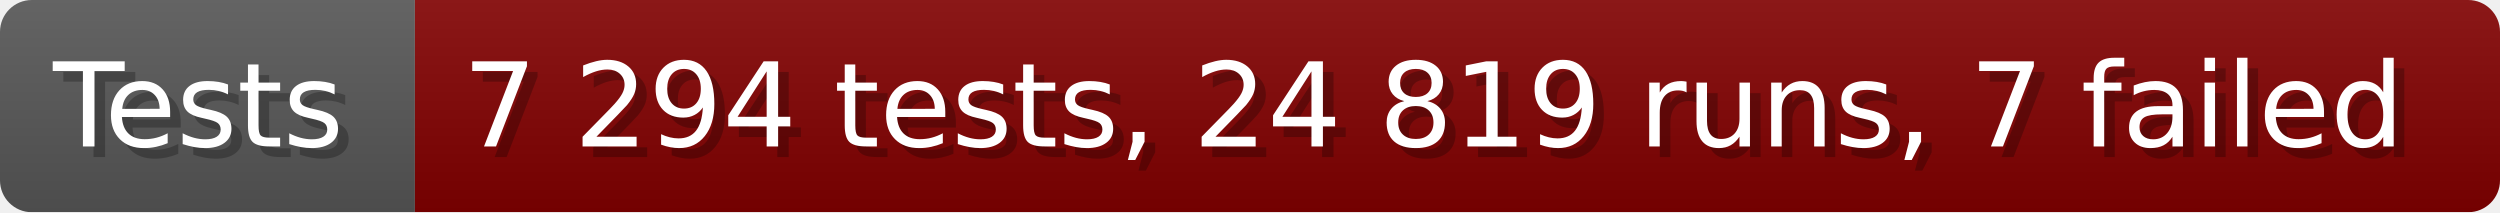
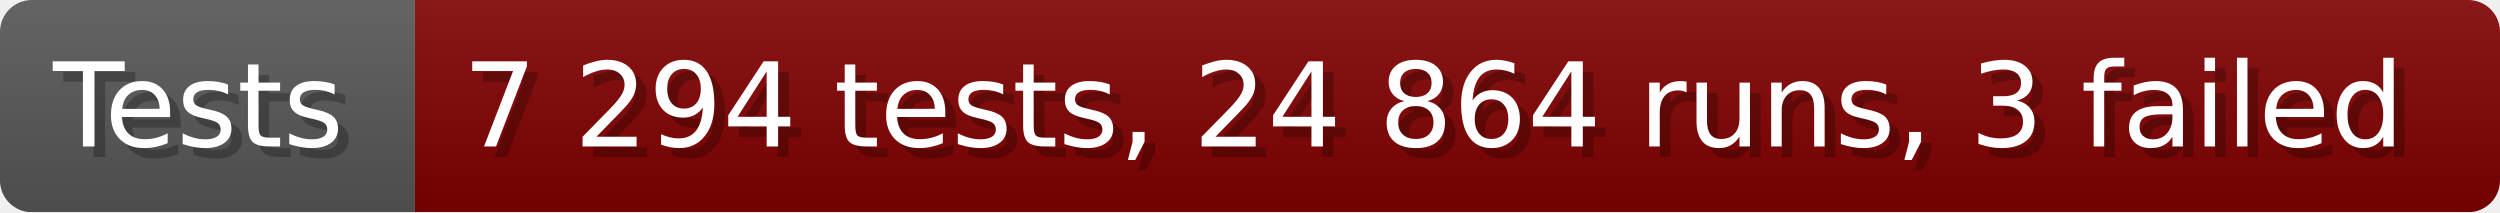
- <svg xmlns="http://www.w3.org/2000/svg" width="235.6" height="20" viewBox="0 0 2356 200" role="img" aria-label="Tests: 7 294 tests, 24 819 runs, 7 failed">
+ <svg xmlns="http://www.w3.org/2000/svg" width="235.6" height="20" viewBox="0 0 2356 200" role="img" aria-label="Tests: 7 294 tests, 24 864 runs, 3 failed">
  <linearGradient id="a" x2="0" y2="100%">
    <stop offset="0" stop-opacity=".1" stop-color="#EEE" />
    <stop offset="1" stop-opacity=".1" />
  </linearGradient>
  <mask id="m">
    <rect width="2356" height="200" rx="30" fill="#FFF" />
  </mask>
  <g mask="url(#m)">
    <rect width="391" height="200" fill="#555" />
    <rect width="1965" height="200" fill="#800000" x="391" />
    <rect width="2356" height="200" fill="url(#a)" />
  </g>
  <g aria-hidden="true" fill="#fff" text-anchor="start" font-family="Verdana,DejaVu Sans,sans-serif" font-size="110">
    <text x="60" y="148" textLength="291" fill="#000" opacity="0.25">Tests</text>
    <text x="50" y="138" textLength="291">Tests</text>
-     <text x="446" y="148" textLength="1865" fill="#000" opacity="0.25">7 294 tests, 24 819 runs, 7 failed</text>
-     <text x="436" y="138" textLength="1865">7 294 tests, 24 819 runs, 7 failed</text>
+     <text x="446" y="148" textLength="1865" fill="#000" opacity="0.25">7 294 tests, 24 864 runs, 3 failed</text>
+     <text x="436" y="138" textLength="1865">7 294 tests, 24 864 runs, 3 failed</text>
  </g>
</svg>
